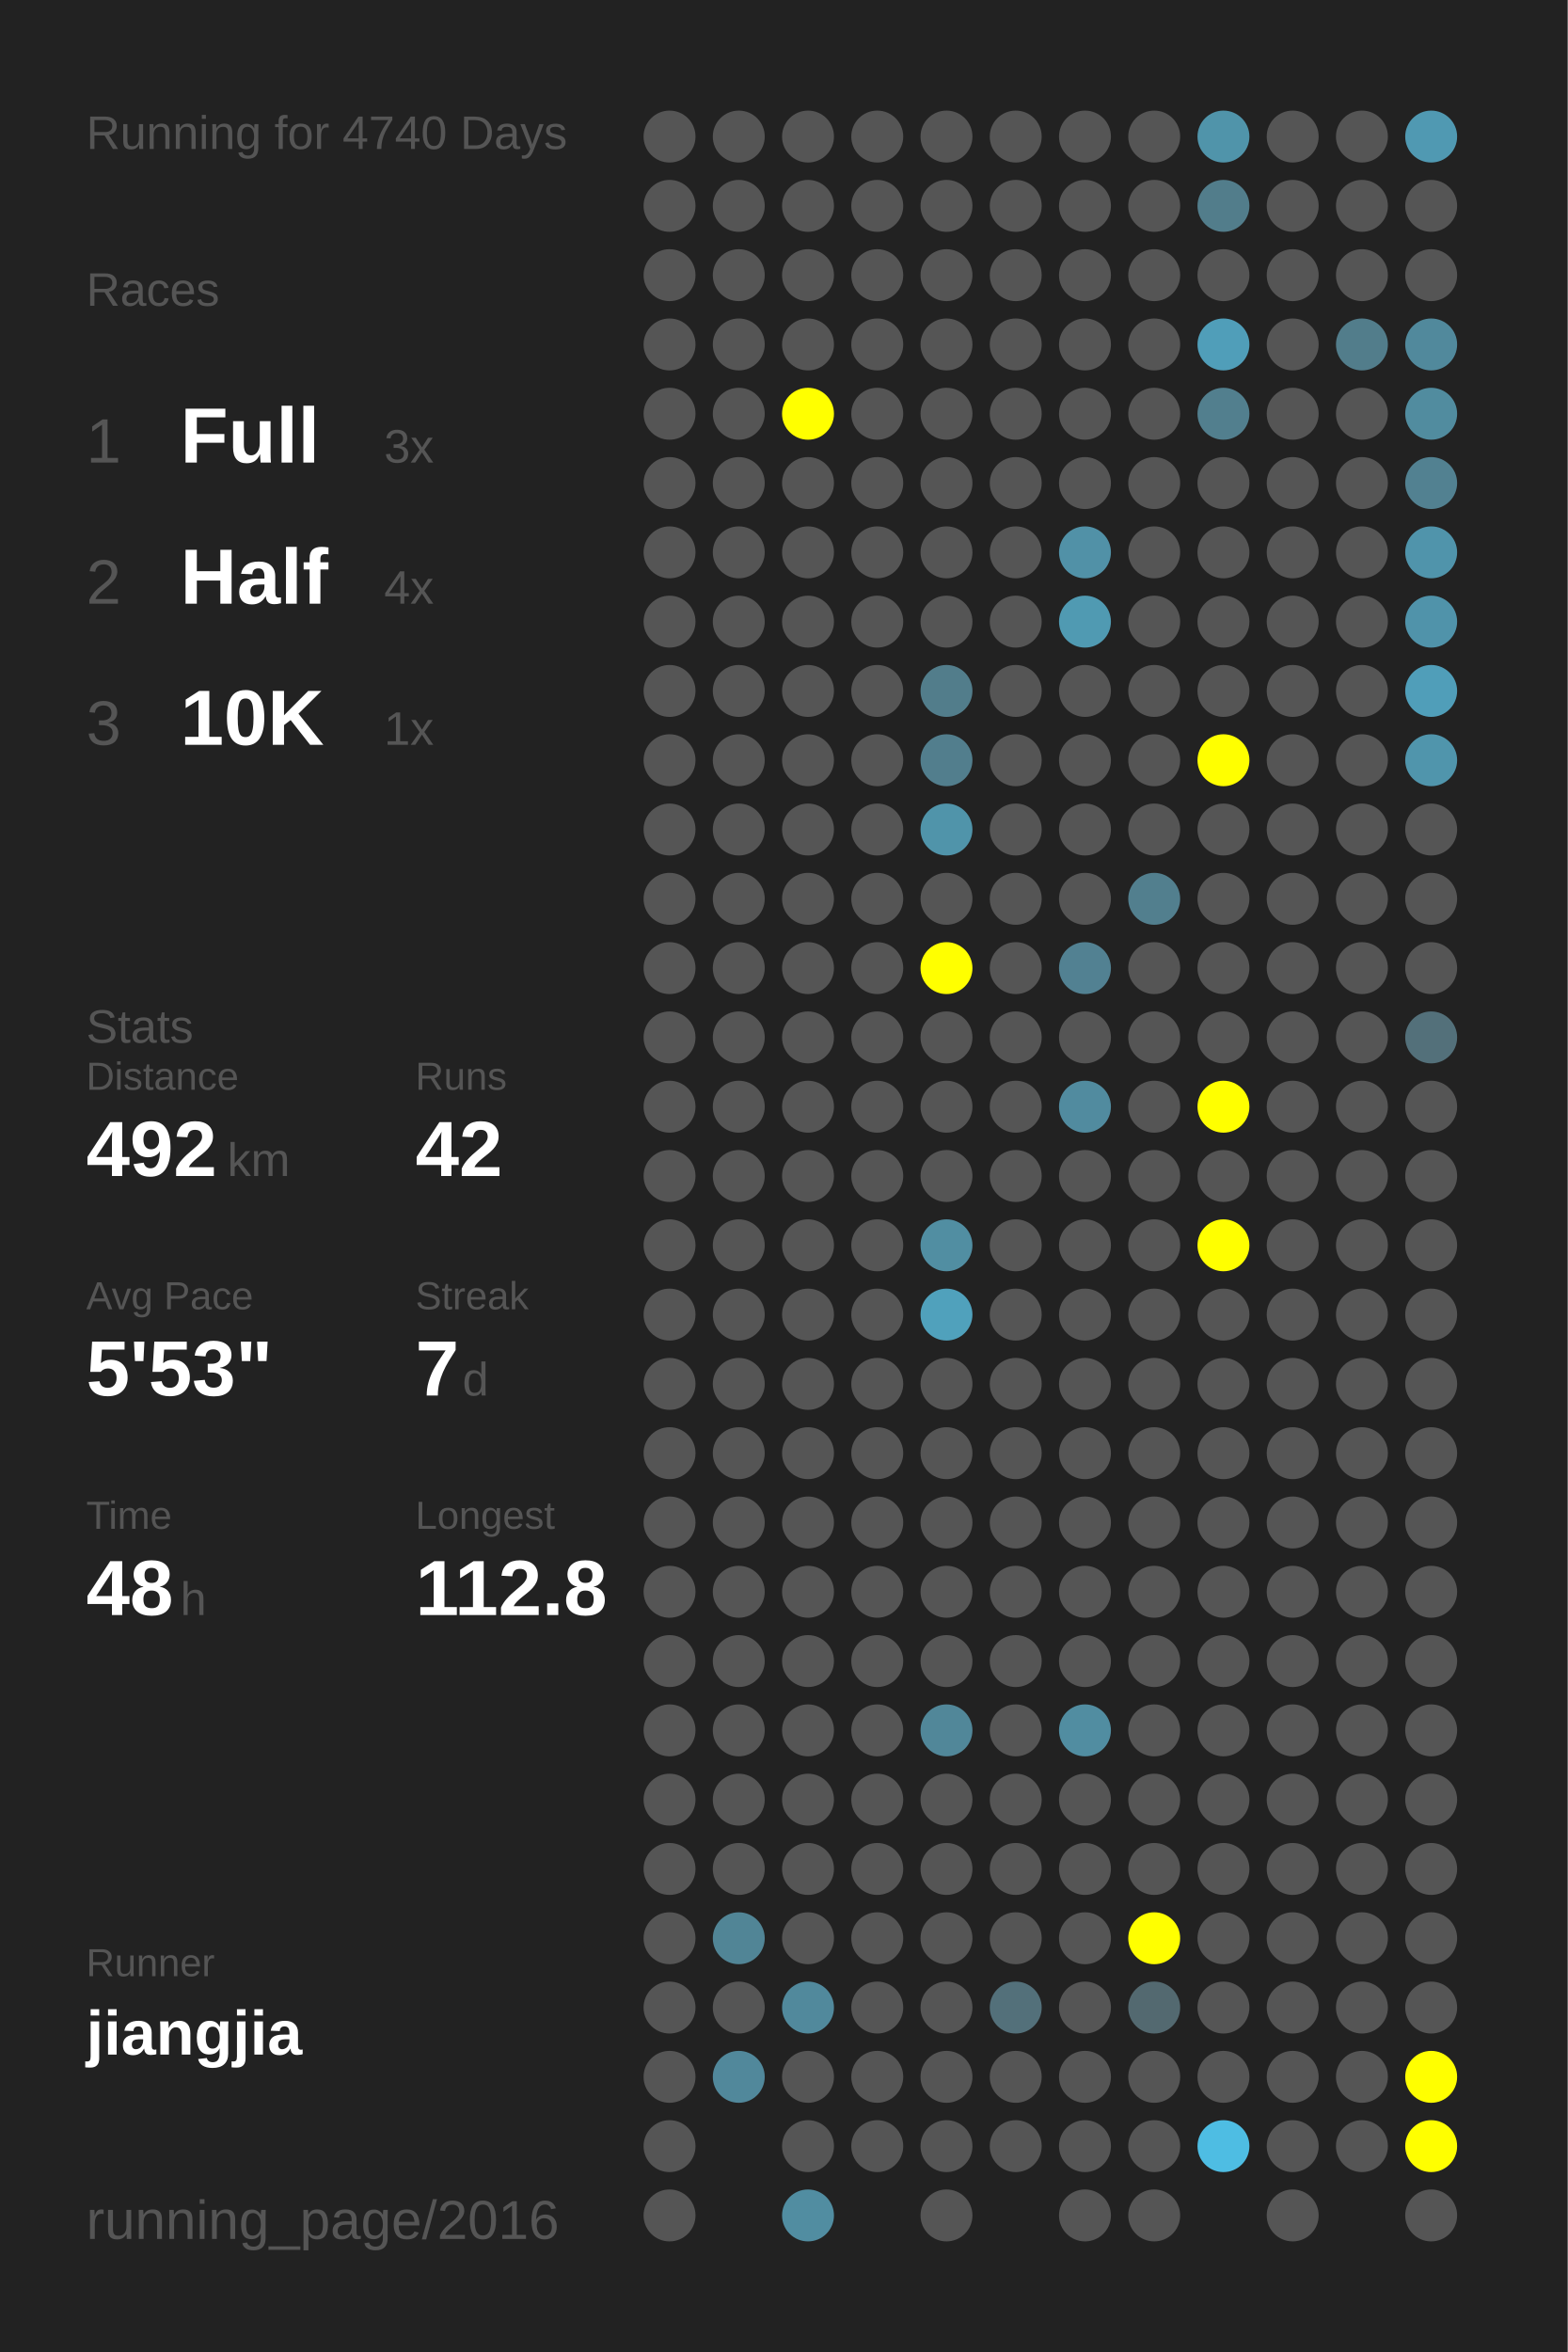
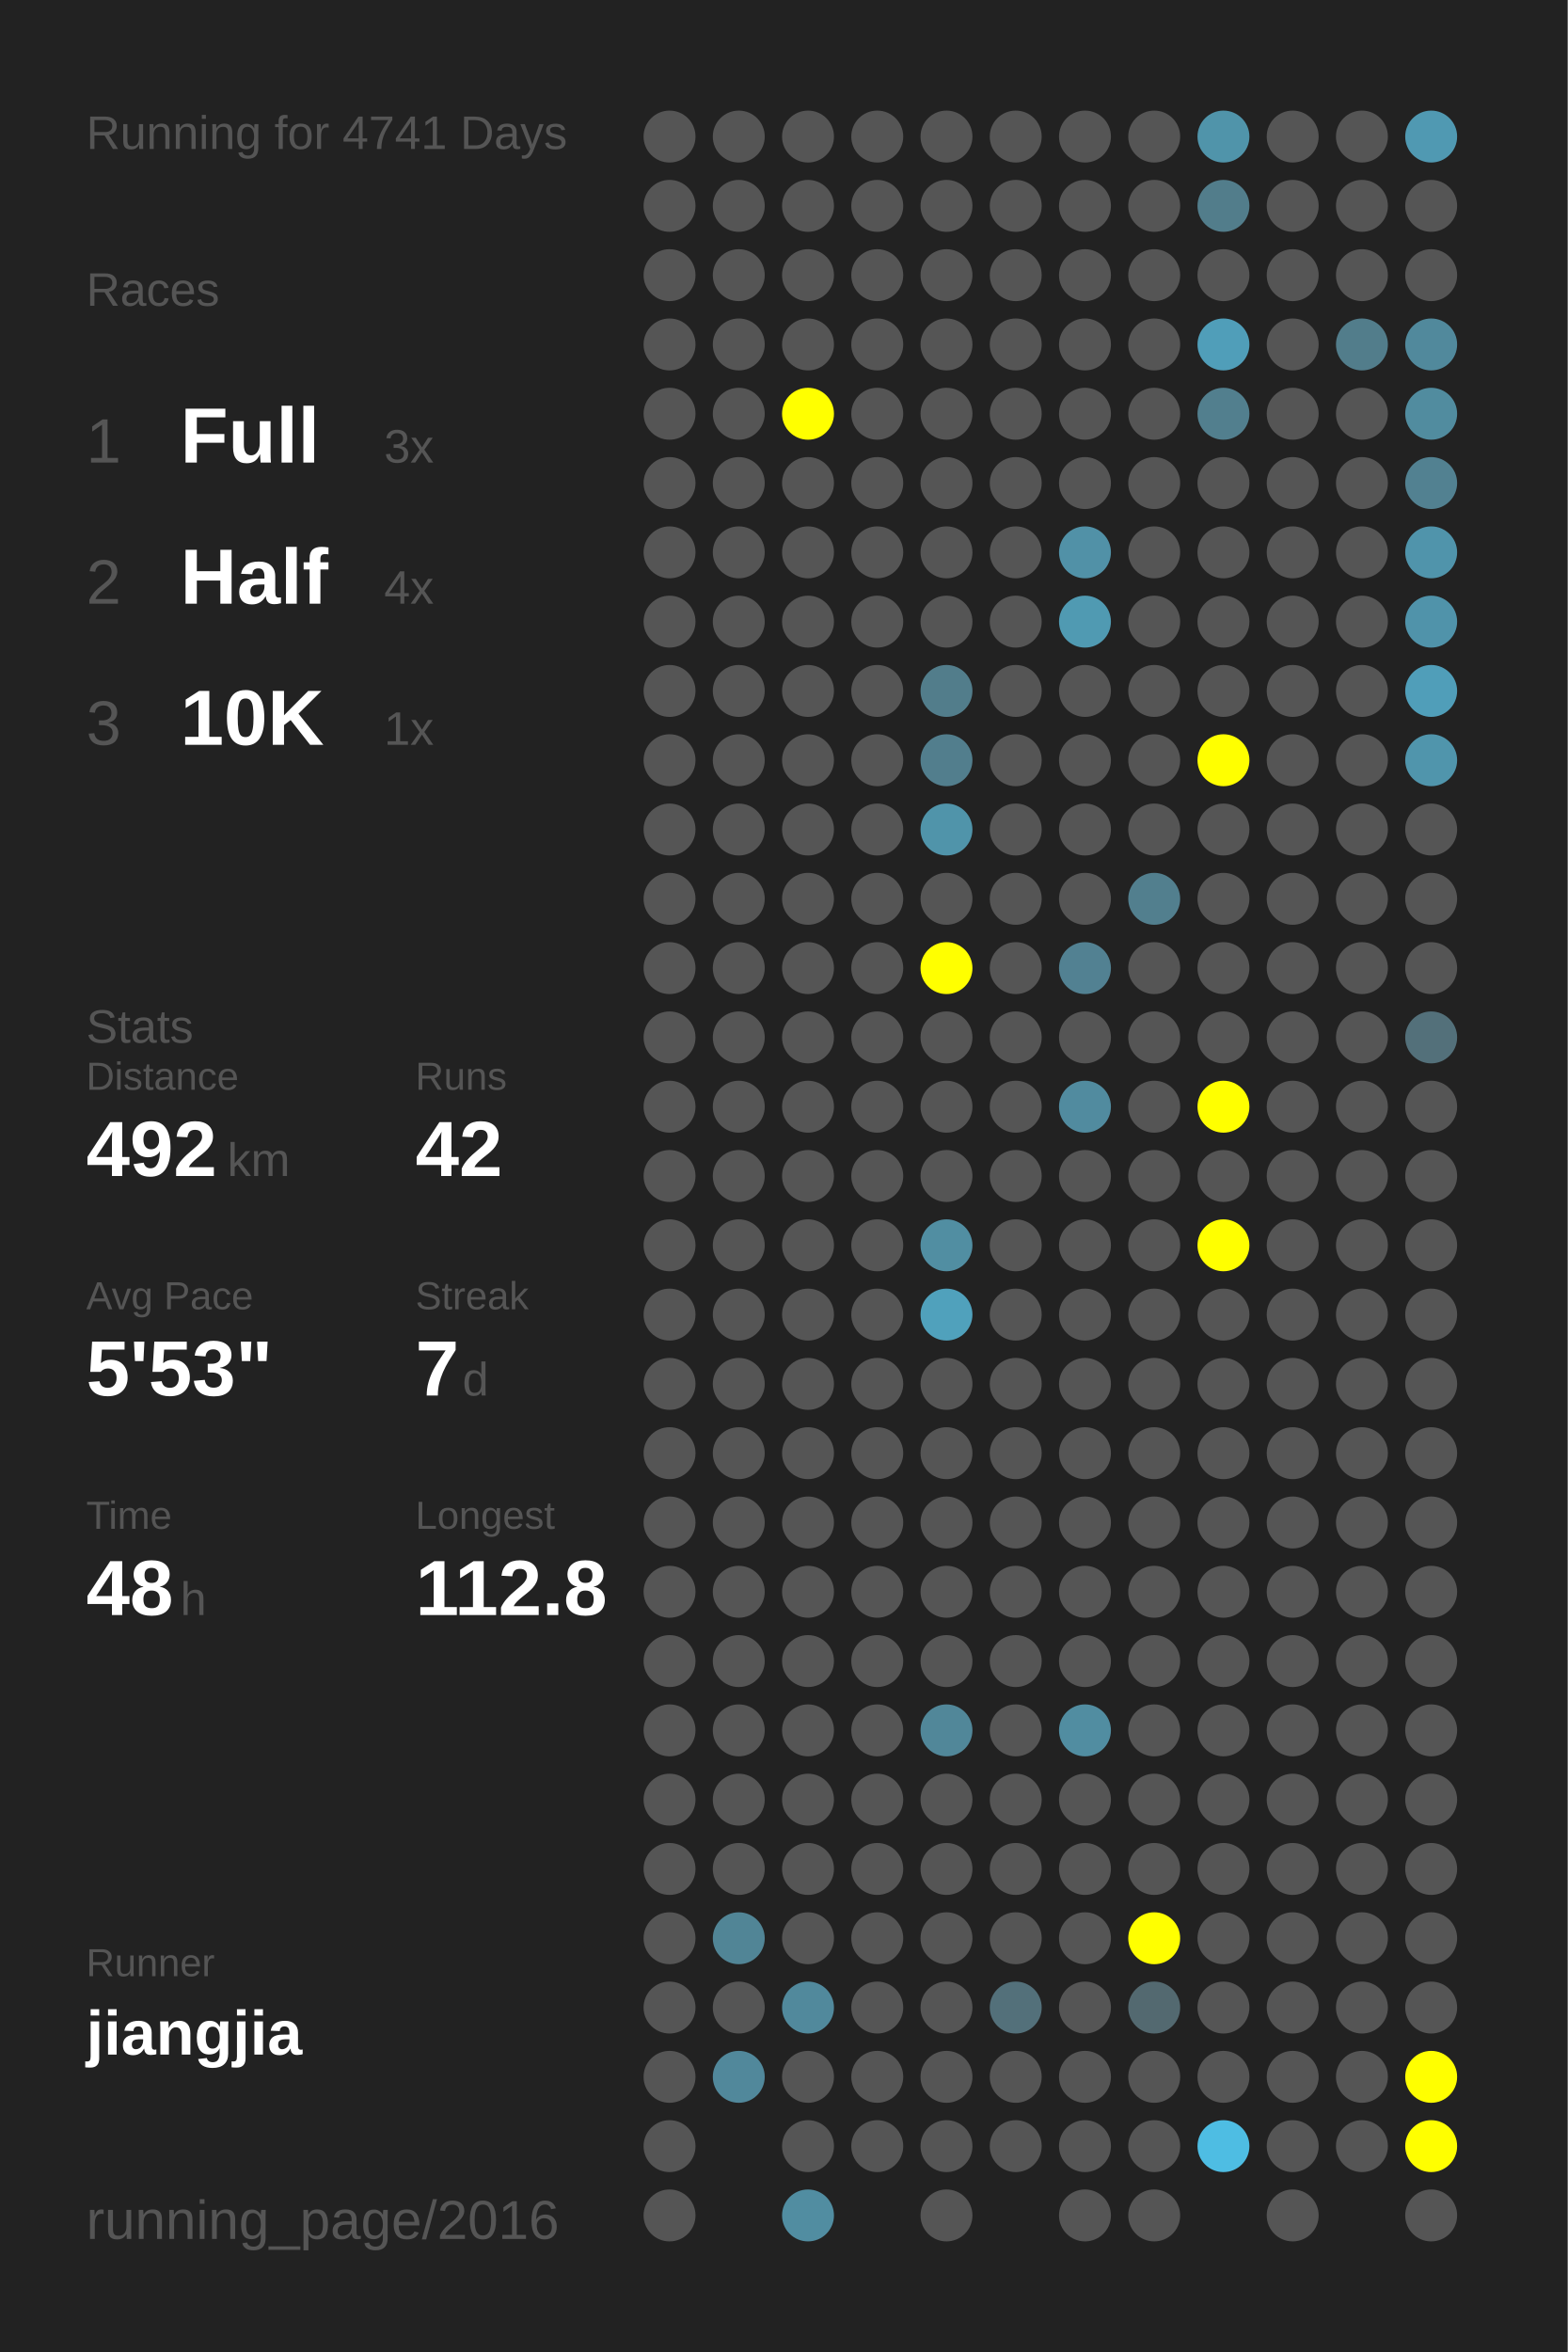
<svg xmlns="http://www.w3.org/2000/svg" baseProfile="full" height="300mm" version="1.1" viewBox="0,0,200,300" width="200mm">
  <defs />
  <rect fill="#222222" height="300" width="200" x="0" y="0" />
-   <text fill="#555555" style="font-size:6px; font-family:Arial;" x="11" y="19">Running for 4740 Days</text>
+   <text fill="#555555" style="font-size:6px; font-family:Arial;" x="11" y="19">Running for 4741 Days</text>
  <text fill="#555555" style="font-size:6px; font-family:Arial;" x="11" y="39">Races</text>
  <text fill="#555555" style="font-size:8px; font-family:Arial;" x="11" y="59">1</text>
  <text fill="#FFFFFF" style="font-size:10px; font-family:Arial; font-weight:bold;" x="23" y="59">Full</text>
  <text fill="#555555" style="font-size:6px; font-family:Arial;" x="49" y="59">3x</text>
  <text fill="#555555" style="font-size:8px; font-family:Arial;" x="11" y="77">2</text>
  <text fill="#FFFFFF" style="font-size:10px; font-family:Arial; font-weight:bold;" x="23" y="77">Half</text>
  <text fill="#555555" style="font-size:6px; font-family:Arial;" x="49" y="77">4x</text>
  <text fill="#555555" style="font-size:8px; font-family:Arial;" x="11" y="95">3</text>
  <text fill="#FFFFFF" style="font-size:10px; font-family:Arial; font-weight:bold;" x="23" y="95">10K</text>
  <text fill="#555555" style="font-size:6px; font-family:Arial;" x="49" y="95">1x</text>
  <text fill="#555555" style="font-size:6px; font-family:Arial;" x="11" y="133">Stats</text>
  <text fill="#555555" style="font-size:5px; font-family:Arial;" x="11" y="139">Distance</text>
  <text fill="#FFFFFF" style="font-size:10px; font-family:Arial; font-weight:bold;" x="11" y="150">492</text>
  <text fill="#555555" style="font-size:6px; font-family:Arial;" x="29" y="150">km</text>
  <text fill="#555555" style="font-size:5px; font-family:Arial;" x="53" y="139">Runs</text>
  <text fill="#FFFFFF" style="font-size:10px; font-family:Arial; font-weight:bold;" x="53" y="150">42</text>
  <text fill="#555555" style="font-size:5px; font-family:Arial;" x="11" y="167">Avg Pace</text>
  <text fill="#FFFFFF" style="font-size:10px; font-family:Arial; font-weight:bold;" x="11" y="178">5'53"</text>
  <text fill="#555555" style="font-size:5px; font-family:Arial;" x="53" y="167">Streak</text>
  <text fill="#FFFFFF" style="font-size:10px; font-family:Arial; font-weight:bold;" x="53" y="178">7</text>
  <text fill="#555555" style="font-size:6px; font-family:Arial;" x="59" y="178">d</text>
  <text fill="#555555" style="font-size:5px; font-family:Arial;" x="11" y="195">Time</text>
  <text fill="#FFFFFF" style="font-size:10px; font-family:Arial; font-weight:bold;" x="11" y="206">48</text>
  <text fill="#555555" style="font-size:6px; font-family:Arial;" x="23" y="206">h</text>
  <text fill="#555555" style="font-size:5px; font-family:Arial;" x="53" y="195">Longest</text>
  <text fill="#FFFFFF" style="font-size:10px; font-family:Arial; font-weight:bold;" x="53" y="206">112.8</text>
  <text fill="#555555" style="font-size:5px; font-family:Arial;" x="11" y="252.065">Runner</text>
  <text fill="#FFFFFF" style="font-size:8px; font-family:Arial; font-weight:bold;" x="11" y="262.065">jiangjia</text>
  <text fill="#555555" style="font-size:7px; font-family:Arial;" x="11" y="285.581">running_page/2016</text>
  <circle cx="85.417" cy="17.419" fill="#555555" r="3.312" />
  <circle cx="85.417" cy="26.258" fill="#555555" r="3.312" />
  <circle cx="85.417" cy="35.097" fill="#555555" r="3.312" />
  <circle cx="85.417" cy="43.935" fill="#555555" r="3.312" />
  <circle cx="85.417" cy="52.774" fill="#555555" r="3.312" />
  <circle cx="85.417" cy="61.613" fill="#555555" r="3.312" />
  <circle cx="85.417" cy="70.452" fill="#555555" r="3.312" />
  <circle cx="85.417" cy="79.29" fill="#555555" r="3.312" />
  <circle cx="85.417" cy="88.129" fill="#555555" r="3.312" />
  <circle cx="85.417" cy="96.968" fill="#555555" r="3.312" />
  <circle cx="85.417" cy="105.806" fill="#555555" r="3.312" />
  <circle cx="85.417" cy="114.645" fill="#555555" r="3.312" />
  <circle cx="85.417" cy="123.484" fill="#555555" r="3.312" />
  <circle cx="85.417" cy="132.323" fill="#555555" r="3.312" />
  <circle cx="85.417" cy="141.161" fill="#555555" r="3.312" />
  <circle cx="85.417" cy="150" fill="#555555" r="3.312" />
  <circle cx="85.417" cy="158.839" fill="#555555" r="3.312" />
  <circle cx="85.417" cy="167.677" fill="#555555" r="3.312" />
  <circle cx="85.417" cy="176.516" fill="#555555" r="3.312" />
  <circle cx="85.417" cy="185.355" fill="#555555" r="3.312" />
  <circle cx="85.417" cy="194.194" fill="#555555" r="3.312" />
  <circle cx="85.417" cy="203.032" fill="#555555" r="3.312" />
  <circle cx="85.417" cy="211.871" fill="#555555" r="3.312" />
  <circle cx="85.417" cy="220.71" fill="#555555" r="3.312" />
  <circle cx="85.417" cy="229.548" fill="#555555" r="3.312" />
  <circle cx="85.417" cy="238.387" fill="#555555" r="3.312" />
  <circle cx="85.417" cy="247.226" fill="#555555" r="3.312" />
  <circle cx="85.417" cy="256.065" fill="#555555" r="3.312" />
  <circle cx="85.417" cy="264.903" fill="#555555" r="3.312" />
  <circle cx="85.417" cy="273.742" fill="#555555" r="3.312" />
  <circle cx="85.417" cy="282.581" fill="#555555" r="3.312" />
  <circle cx="94.25" cy="17.419" fill="#555555" r="3.312" />
  <circle cx="94.25" cy="26.258" fill="#555555" r="3.312" />
  <circle cx="94.25" cy="35.097" fill="#555555" r="3.312" />
  <circle cx="94.25" cy="43.935" fill="#555555" r="3.312" />
  <circle cx="94.25" cy="52.774" fill="#555555" r="3.312" />
  <circle cx="94.25" cy="61.613" fill="#555555" r="3.312" />
  <circle cx="94.25" cy="70.452" fill="#555555" r="3.312" />
  <circle cx="94.25" cy="79.29" fill="#555555" r="3.312" />
  <circle cx="94.25" cy="88.129" fill="#555555" r="3.312" />
  <circle cx="94.25" cy="96.968" fill="#555555" r="3.312" />
  <circle cx="94.25" cy="105.806" fill="#555555" r="3.312" />
  <circle cx="94.25" cy="114.645" fill="#555555" r="3.312" />
  <circle cx="94.25" cy="123.484" fill="#555555" r="3.312" />
  <circle cx="94.25" cy="132.323" fill="#555555" r="3.312" />
  <circle cx="94.25" cy="141.161" fill="#555555" r="3.312" />
  <circle cx="94.25" cy="150" fill="#555555" r="3.312" />
  <circle cx="94.25" cy="158.839" fill="#555555" r="3.312" />
  <circle cx="94.25" cy="167.677" fill="#555555" r="3.312" />
  <circle cx="94.25" cy="176.516" fill="#555555" r="3.312" />
  <circle cx="94.25" cy="185.355" fill="#555555" r="3.312" />
  <circle cx="94.25" cy="194.194" fill="#555555" r="3.312" />
  <circle cx="94.25" cy="203.032" fill="#555555" r="3.312" />
  <circle cx="94.25" cy="211.871" fill="#555555" r="3.312" />
  <circle cx="94.25" cy="220.71" fill="#555555" r="3.312" />
  <circle cx="94.25" cy="229.548" fill="#555555" r="3.312" />
  <circle cx="94.25" cy="238.387" fill="#555555" r="3.312" />
  <circle cx="94.25" cy="247.226" fill="#518596" r="3.312" />
  <circle cx="94.25" cy="256.065" fill="#555555" r="3.312" />
  <circle cx="94.25" cy="264.903" fill="#51889b" r="3.312" />
  <circle cx="103.083" cy="17.419" fill="#555555" r="3.312" />
  <circle cx="103.083" cy="26.258" fill="#555555" r="3.312" />
  <circle cx="103.083" cy="35.097" fill="#555555" r="3.312" />
  <circle cx="103.083" cy="43.935" fill="#555555" r="3.312" />
  <circle cx="103.083" cy="52.774" fill="#FFFF00" r="3.312" />
  <circle cx="103.083" cy="61.613" fill="#555555" r="3.312" />
  <circle cx="103.083" cy="70.452" fill="#555555" r="3.312" />
  <circle cx="103.083" cy="79.29" fill="#555555" r="3.312" />
  <circle cx="103.083" cy="88.129" fill="#555555" r="3.312" />
  <circle cx="103.083" cy="96.968" fill="#555555" r="3.312" />
  <circle cx="103.083" cy="105.806" fill="#555555" r="3.312" />
  <circle cx="103.083" cy="114.645" fill="#555555" r="3.312" />
  <circle cx="103.083" cy="123.484" fill="#555555" r="3.312" />
  <circle cx="103.083" cy="132.323" fill="#555555" r="3.312" />
  <circle cx="103.083" cy="141.161" fill="#555555" r="3.312" />
  <circle cx="103.083" cy="150" fill="#555555" r="3.312" />
  <circle cx="103.083" cy="158.839" fill="#555555" r="3.312" />
  <circle cx="103.083" cy="167.677" fill="#555555" r="3.312" />
  <circle cx="103.083" cy="176.516" fill="#555555" r="3.312" />
  <circle cx="103.083" cy="185.355" fill="#555555" r="3.312" />
  <circle cx="103.083" cy="194.194" fill="#555555" r="3.312" />
  <circle cx="103.083" cy="203.032" fill="#555555" r="3.312" />
  <circle cx="103.083" cy="211.871" fill="#555555" r="3.312" />
  <circle cx="103.083" cy="220.71" fill="#555555" r="3.312" />
  <circle cx="103.083" cy="229.548" fill="#555555" r="3.312" />
  <circle cx="103.083" cy="238.387" fill="#555555" r="3.312" />
  <circle cx="103.083" cy="247.226" fill="#555555" r="3.312" />
  <circle cx="103.083" cy="256.065" fill="#51899c" r="3.312" />
  <circle cx="103.083" cy="264.903" fill="#555555" r="3.312" />
  <circle cx="103.083" cy="273.742" fill="#555555" r="3.312" />
  <circle cx="103.083" cy="282.581" fill="#518da1" r="3.312" />
  <circle cx="111.917" cy="17.419" fill="#555555" r="3.312" />
  <circle cx="111.917" cy="26.258" fill="#555555" r="3.312" />
  <circle cx="111.917" cy="35.097" fill="#555555" r="3.312" />
  <circle cx="111.917" cy="43.935" fill="#555555" r="3.312" />
  <circle cx="111.917" cy="52.774" fill="#555555" r="3.312" />
  <circle cx="111.917" cy="61.613" fill="#555555" r="3.312" />
  <circle cx="111.917" cy="70.452" fill="#555555" r="3.312" />
  <circle cx="111.917" cy="79.29" fill="#555555" r="3.312" />
  <circle cx="111.917" cy="88.129" fill="#555555" r="3.312" />
  <circle cx="111.917" cy="96.968" fill="#555555" r="3.312" />
  <circle cx="111.917" cy="105.806" fill="#555555" r="3.312" />
  <circle cx="111.917" cy="114.645" fill="#555555" r="3.312" />
  <circle cx="111.917" cy="123.484" fill="#555555" r="3.312" />
  <circle cx="111.917" cy="132.323" fill="#555555" r="3.312" />
  <circle cx="111.917" cy="141.161" fill="#555555" r="3.312" />
  <circle cx="111.917" cy="150" fill="#555555" r="3.312" />
  <circle cx="111.917" cy="158.839" fill="#555555" r="3.312" />
  <circle cx="111.917" cy="167.677" fill="#555555" r="3.312" />
  <circle cx="111.917" cy="176.516" fill="#555555" r="3.312" />
  <circle cx="111.917" cy="185.355" fill="#555555" r="3.312" />
  <circle cx="111.917" cy="194.194" fill="#555555" r="3.312" />
  <circle cx="111.917" cy="203.032" fill="#555555" r="3.312" />
  <circle cx="111.917" cy="211.871" fill="#555555" r="3.312" />
  <circle cx="111.917" cy="220.71" fill="#555555" r="3.312" />
  <circle cx="111.917" cy="229.548" fill="#555555" r="3.312" />
  <circle cx="111.917" cy="238.387" fill="#555555" r="3.312" />
  <circle cx="111.917" cy="247.226" fill="#555555" r="3.312" />
  <circle cx="111.917" cy="256.065" fill="#555555" r="3.312" />
  <circle cx="111.917" cy="264.903" fill="#555555" r="3.312" />
  <circle cx="111.917" cy="273.742" fill="#555555" r="3.312" />
  <circle cx="120.75" cy="17.419" fill="#555555" r="3.312" />
  <circle cx="120.75" cy="26.258" fill="#555555" r="3.312" />
  <circle cx="120.75" cy="35.097" fill="#555555" r="3.312" />
  <circle cx="120.75" cy="43.935" fill="#555555" r="3.312" />
  <circle cx="120.75" cy="52.774" fill="#555555" r="3.312" />
  <circle cx="120.75" cy="61.613" fill="#555555" r="3.312" />
  <circle cx="120.75" cy="70.452" fill="#555555" r="3.312" />
  <circle cx="120.75" cy="79.29" fill="#555555" r="3.312" />
  <circle cx="120.75" cy="88.129" fill="#527d8b" r="3.312" />
  <circle cx="120.75" cy="96.968" fill="#527e8d" r="3.312" />
  <circle cx="120.75" cy="105.806" fill="#5094aa" r="3.312" />
  <circle cx="120.75" cy="114.645" fill="#555555" r="3.312" />
  <circle cx="120.75" cy="123.484" fill="#FFFF00" r="3.312" />
  <circle cx="120.75" cy="132.323" fill="#555555" r="3.312" />
  <circle cx="120.75" cy="141.161" fill="#555555" r="3.312" />
  <circle cx="120.75" cy="150" fill="#555555" r="3.312" />
  <circle cx="120.75" cy="158.839" fill="#518ea2" r="3.312" />
  <circle cx="120.75" cy="167.677" fill="#50a1bc" r="3.312" />
  <circle cx="120.75" cy="176.516" fill="#555555" r="3.312" />
  <circle cx="120.75" cy="185.355" fill="#555555" r="3.312" />
  <circle cx="120.75" cy="194.194" fill="#555555" r="3.312" />
  <circle cx="120.75" cy="203.032" fill="#555555" r="3.312" />
  <circle cx="120.75" cy="211.871" fill="#555555" r="3.312" />
  <circle cx="120.75" cy="220.71" fill="#518799" r="3.312" />
  <circle cx="120.75" cy="229.548" fill="#555555" r="3.312" />
  <circle cx="120.75" cy="238.387" fill="#555555" r="3.312" />
  <circle cx="120.75" cy="247.226" fill="#555555" r="3.312" />
  <circle cx="120.75" cy="256.065" fill="#555555" r="3.312" />
  <circle cx="120.75" cy="264.903" fill="#555555" r="3.312" />
  <circle cx="120.75" cy="273.742" fill="#555555" r="3.312" />
  <circle cx="120.75" cy="282.581" fill="#555555" r="3.312" />
  <circle cx="129.583" cy="17.419" fill="#555555" r="3.312" />
  <circle cx="129.583" cy="26.258" fill="#555555" r="3.312" />
  <circle cx="129.583" cy="35.097" fill="#555555" r="3.312" />
  <circle cx="129.583" cy="43.935" fill="#555555" r="3.312" />
  <circle cx="129.583" cy="52.774" fill="#555555" r="3.312" />
  <circle cx="129.583" cy="61.613" fill="#555555" r="3.312" />
  <circle cx="129.583" cy="70.452" fill="#555555" r="3.312" />
  <circle cx="129.583" cy="79.29" fill="#555555" r="3.312" />
  <circle cx="129.583" cy="88.129" fill="#555555" r="3.312" />
  <circle cx="129.583" cy="96.968" fill="#555555" r="3.312" />
  <circle cx="129.583" cy="105.806" fill="#555555" r="3.312" />
  <circle cx="129.583" cy="114.645" fill="#555555" r="3.312" />
  <circle cx="129.583" cy="123.484" fill="#555555" r="3.312" />
  <circle cx="129.583" cy="132.323" fill="#555555" r="3.312" />
  <circle cx="129.583" cy="141.161" fill="#555555" r="3.312" />
  <circle cx="129.583" cy="150" fill="#555555" r="3.312" />
  <circle cx="129.583" cy="158.839" fill="#555555" r="3.312" />
  <circle cx="129.583" cy="167.677" fill="#555555" r="3.312" />
  <circle cx="129.583" cy="176.516" fill="#555555" r="3.312" />
  <circle cx="129.583" cy="185.355" fill="#555555" r="3.312" />
  <circle cx="129.583" cy="194.194" fill="#555555" r="3.312" />
  <circle cx="129.583" cy="203.032" fill="#555555" r="3.312" />
  <circle cx="129.583" cy="211.871" fill="#555555" r="3.312" />
  <circle cx="129.583" cy="220.71" fill="#555555" r="3.312" />
  <circle cx="129.583" cy="229.548" fill="#555555" r="3.312" />
  <circle cx="129.583" cy="238.387" fill="#555555" r="3.312" />
  <circle cx="129.583" cy="247.226" fill="#555555" r="3.312" />
  <circle cx="129.583" cy="256.065" fill="#53707a" r="3.312" />
  <circle cx="129.583" cy="264.903" fill="#555555" r="3.312" />
  <circle cx="129.583" cy="273.742" fill="#555555" r="3.312" />
  <circle cx="138.417" cy="17.419" fill="#555555" r="3.312" />
  <circle cx="138.417" cy="26.258" fill="#555555" r="3.312" />
  <circle cx="138.417" cy="35.097" fill="#555555" r="3.312" />
  <circle cx="138.417" cy="43.935" fill="#555555" r="3.312" />
  <circle cx="138.417" cy="52.774" fill="#555555" r="3.312" />
  <circle cx="138.417" cy="61.613" fill="#555555" r="3.312" />
  <circle cx="138.417" cy="70.452" fill="#5191a7" r="3.312" />
  <circle cx="138.417" cy="79.29" fill="#509ab2" r="3.312" />
  <circle cx="138.417" cy="88.129" fill="#555555" r="3.312" />
  <circle cx="138.417" cy="96.968" fill="#555555" r="3.312" />
  <circle cx="138.417" cy="105.806" fill="#555555" r="3.312" />
  <circle cx="138.417" cy="114.645" fill="#555555" r="3.312" />
  <circle cx="138.417" cy="123.484" fill="#528192" r="3.312" />
  <circle cx="138.417" cy="132.323" fill="#555555" r="3.312" />
  <circle cx="138.417" cy="141.161" fill="#518b9f" r="3.312" />
  <circle cx="138.417" cy="150" fill="#555555" r="3.312" />
  <circle cx="138.417" cy="158.839" fill="#555555" r="3.312" />
  <circle cx="138.417" cy="167.677" fill="#555555" r="3.312" />
  <circle cx="138.417" cy="176.516" fill="#555555" r="3.312" />
  <circle cx="138.417" cy="185.355" fill="#555555" r="3.312" />
  <circle cx="138.417" cy="194.194" fill="#555555" r="3.312" />
  <circle cx="138.417" cy="203.032" fill="#555555" r="3.312" />
  <circle cx="138.417" cy="211.871" fill="#555555" r="3.312" />
  <circle cx="138.417" cy="220.71" fill="#518da1" r="3.312" />
  <circle cx="138.417" cy="229.548" fill="#555555" r="3.312" />
  <circle cx="138.417" cy="238.387" fill="#555555" r="3.312" />
  <circle cx="138.417" cy="247.226" fill="#555555" r="3.312" />
  <circle cx="138.417" cy="256.065" fill="#555555" r="3.312" />
  <circle cx="138.417" cy="264.903" fill="#555555" r="3.312" />
  <circle cx="138.417" cy="273.742" fill="#555555" r="3.312" />
  <circle cx="138.417" cy="282.581" fill="#555555" r="3.312" />
  <circle cx="147.25" cy="17.419" fill="#555555" r="3.312" />
  <circle cx="147.25" cy="26.258" fill="#555555" r="3.312" />
  <circle cx="147.25" cy="35.097" fill="#555555" r="3.312" />
  <circle cx="147.25" cy="43.935" fill="#555555" r="3.312" />
  <circle cx="147.25" cy="52.774" fill="#555555" r="3.312" />
  <circle cx="147.25" cy="61.613" fill="#555555" r="3.312" />
  <circle cx="147.25" cy="70.452" fill="#555555" r="3.312" />
  <circle cx="147.25" cy="79.29" fill="#555555" r="3.312" />
  <circle cx="147.25" cy="88.129" fill="#555555" r="3.312" />
  <circle cx="147.25" cy="96.968" fill="#555555" r="3.312" />
  <circle cx="147.25" cy="105.806" fill="#555555" r="3.312" />
  <circle cx="147.25" cy="114.645" fill="#527f8e" r="3.312" />
  <circle cx="147.25" cy="123.484" fill="#555555" r="3.312" />
  <circle cx="147.25" cy="132.323" fill="#555555" r="3.312" />
  <circle cx="147.25" cy="141.161" fill="#555555" r="3.312" />
  <circle cx="147.25" cy="150" fill="#555555" r="3.312" />
  <circle cx="147.25" cy="158.839" fill="#555555" r="3.312" />
  <circle cx="147.25" cy="167.677" fill="#555555" r="3.312" />
  <circle cx="147.25" cy="176.516" fill="#555555" r="3.312" />
  <circle cx="147.25" cy="185.355" fill="#555555" r="3.312" />
  <circle cx="147.25" cy="194.194" fill="#555555" r="3.312" />
  <circle cx="147.25" cy="203.032" fill="#555555" r="3.312" />
  <circle cx="147.25" cy="211.871" fill="#555555" r="3.312" />
  <circle cx="147.25" cy="220.71" fill="#555555" r="3.312" />
  <circle cx="147.25" cy="229.548" fill="#555555" r="3.312" />
  <circle cx="147.25" cy="238.387" fill="#555555" r="3.312" />
  <circle cx="147.25" cy="247.226" fill="#FFFF00" r="3.312" />
  <circle cx="147.25" cy="256.065" fill="#536970" r="3.312" />
  <circle cx="147.25" cy="264.903" fill="#555555" r="3.312" />
  <circle cx="147.25" cy="273.742" fill="#555555" r="3.312" />
  <circle cx="147.25" cy="282.581" fill="#555555" r="3.312" />
  <circle cx="156.083" cy="17.419" fill="#5094aa" r="3.312" />
  <circle cx="156.083" cy="26.258" fill="#527d8b" r="3.312" />
  <circle cx="156.083" cy="35.097" fill="#555555" r="3.312" />
  <circle cx="156.083" cy="43.935" fill="#509eb9" r="3.312" />
  <circle cx="156.083" cy="52.774" fill="#527f8e" r="3.312" />
  <circle cx="156.083" cy="61.613" fill="#555555" r="3.312" />
  <circle cx="156.083" cy="70.452" fill="#555555" r="3.312" />
  <circle cx="156.083" cy="79.29" fill="#555555" r="3.312" />
  <circle cx="156.083" cy="88.129" fill="#555555" r="3.312" />
  <circle cx="156.083" cy="96.968" fill="#FFFF00" r="3.312" />
  <circle cx="156.083" cy="105.806" fill="#555555" r="3.312" />
  <circle cx="156.083" cy="114.645" fill="#555555" r="3.312" />
  <circle cx="156.083" cy="123.484" fill="#555555" r="3.312" />
  <circle cx="156.083" cy="132.323" fill="#555555" r="3.312" />
  <circle cx="156.083" cy="141.161" fill="#FFFF00" r="3.312" />
  <circle cx="156.083" cy="150" fill="#555555" r="3.312" />
  <circle cx="156.083" cy="158.839" fill="#FFFF00" r="3.312" />
  <circle cx="156.083" cy="167.677" fill="#555555" r="3.312" />
  <circle cx="156.083" cy="176.516" fill="#555555" r="3.312" />
  <circle cx="156.083" cy="185.355" fill="#555555" r="3.312" />
  <circle cx="156.083" cy="194.194" fill="#555555" r="3.312" />
  <circle cx="156.083" cy="203.032" fill="#555555" r="3.312" />
  <circle cx="156.083" cy="211.871" fill="#555555" r="3.312" />
  <circle cx="156.083" cy="220.71" fill="#555555" r="3.312" />
  <circle cx="156.083" cy="229.548" fill="#555555" r="3.312" />
  <circle cx="156.083" cy="238.387" fill="#555555" r="3.312" />
  <circle cx="156.083" cy="247.226" fill="#555555" r="3.312" />
  <circle cx="156.083" cy="256.065" fill="#555555" r="3.312" />
  <circle cx="156.083" cy="264.903" fill="#555555" r="3.312" />
  <circle cx="156.083" cy="273.742" fill="#4ebde3" r="3.312" />
  <circle cx="164.917" cy="17.419" fill="#555555" r="3.312" />
  <circle cx="164.917" cy="26.258" fill="#555555" r="3.312" />
  <circle cx="164.917" cy="35.097" fill="#555555" r="3.312" />
  <circle cx="164.917" cy="43.935" fill="#555555" r="3.312" />
  <circle cx="164.917" cy="52.774" fill="#555555" r="3.312" />
  <circle cx="164.917" cy="61.613" fill="#555555" r="3.312" />
  <circle cx="164.917" cy="70.452" fill="#555555" r="3.312" />
  <circle cx="164.917" cy="79.29" fill="#555555" r="3.312" />
  <circle cx="164.917" cy="88.129" fill="#555555" r="3.312" />
  <circle cx="164.917" cy="96.968" fill="#555555" r="3.312" />
  <circle cx="164.917" cy="105.806" fill="#555555" r="3.312" />
  <circle cx="164.917" cy="114.645" fill="#555555" r="3.312" />
  <circle cx="164.917" cy="123.484" fill="#555555" r="3.312" />
  <circle cx="164.917" cy="132.323" fill="#555555" r="3.312" />
  <circle cx="164.917" cy="141.161" fill="#555555" r="3.312" />
  <circle cx="164.917" cy="150" fill="#555555" r="3.312" />
  <circle cx="164.917" cy="158.839" fill="#555555" r="3.312" />
  <circle cx="164.917" cy="167.677" fill="#555555" r="3.312" />
  <circle cx="164.917" cy="176.516" fill="#555555" r="3.312" />
  <circle cx="164.917" cy="185.355" fill="#555555" r="3.312" />
  <circle cx="164.917" cy="194.194" fill="#555555" r="3.312" />
  <circle cx="164.917" cy="203.032" fill="#555555" r="3.312" />
  <circle cx="164.917" cy="211.871" fill="#555555" r="3.312" />
  <circle cx="164.917" cy="220.71" fill="#555555" r="3.312" />
  <circle cx="164.917" cy="229.548" fill="#555555" r="3.312" />
  <circle cx="164.917" cy="238.387" fill="#555555" r="3.312" />
  <circle cx="164.917" cy="247.226" fill="#555555" r="3.312" />
  <circle cx="164.917" cy="256.065" fill="#555555" r="3.312" />
  <circle cx="164.917" cy="264.903" fill="#555555" r="3.312" />
  <circle cx="164.917" cy="273.742" fill="#555555" r="3.312" />
  <circle cx="164.917" cy="282.581" fill="#555555" r="3.312" />
  <circle cx="173.75" cy="17.419" fill="#555555" r="3.312" />
  <circle cx="173.75" cy="26.258" fill="#555555" r="3.312" />
  <circle cx="173.75" cy="35.097" fill="#555555" r="3.312" />
  <circle cx="173.75" cy="43.935" fill="#527d8b" r="3.312" />
  <circle cx="173.75" cy="52.774" fill="#555555" r="3.312" />
  <circle cx="173.75" cy="61.613" fill="#555555" r="3.312" />
  <circle cx="173.75" cy="70.452" fill="#555555" r="3.312" />
  <circle cx="173.75" cy="79.29" fill="#555555" r="3.312" />
  <circle cx="173.75" cy="88.129" fill="#555555" r="3.312" />
  <circle cx="173.75" cy="96.968" fill="#555555" r="3.312" />
  <circle cx="173.75" cy="105.806" fill="#555555" r="3.312" />
  <circle cx="173.75" cy="114.645" fill="#555555" r="3.312" />
  <circle cx="173.75" cy="123.484" fill="#555555" r="3.312" />
  <circle cx="173.75" cy="132.323" fill="#555555" r="3.312" />
  <circle cx="173.75" cy="141.161" fill="#555555" r="3.312" />
  <circle cx="173.75" cy="150" fill="#555555" r="3.312" />
  <circle cx="173.75" cy="158.839" fill="#555555" r="3.312" />
  <circle cx="173.75" cy="167.677" fill="#555555" r="3.312" />
  <circle cx="173.75" cy="176.516" fill="#555555" r="3.312" />
  <circle cx="173.75" cy="185.355" fill="#555555" r="3.312" />
  <circle cx="173.75" cy="194.194" fill="#555555" r="3.312" />
  <circle cx="173.75" cy="203.032" fill="#555555" r="3.312" />
  <circle cx="173.75" cy="211.871" fill="#555555" r="3.312" />
  <circle cx="173.75" cy="220.71" fill="#555555" r="3.312" />
  <circle cx="173.75" cy="229.548" fill="#555555" r="3.312" />
  <circle cx="173.75" cy="238.387" fill="#555555" r="3.312" />
  <circle cx="173.75" cy="247.226" fill="#555555" r="3.312" />
  <circle cx="173.75" cy="256.065" fill="#555555" r="3.312" />
  <circle cx="173.75" cy="264.903" fill="#555555" r="3.312" />
  <circle cx="173.75" cy="273.742" fill="#555555" r="3.312" />
  <circle cx="182.583" cy="17.419" fill="#5099b2" r="3.312" />
  <circle cx="182.583" cy="26.258" fill="#555555" r="3.312" />
  <circle cx="182.583" cy="35.097" fill="#555555" r="3.312" />
  <circle cx="182.583" cy="43.935" fill="#51899c" r="3.312" />
  <circle cx="182.583" cy="52.774" fill="#518c9f" r="3.312" />
  <circle cx="182.583" cy="61.613" fill="#528191" r="3.312" />
  <circle cx="182.583" cy="70.452" fill="#5094ab" r="3.312" />
  <circle cx="182.583" cy="79.29" fill="#5093aa" r="3.312" />
  <circle cx="182.583" cy="88.129" fill="#509eb9" r="3.312" />
  <circle cx="182.583" cy="96.968" fill="#5095ac" r="3.312" />
  <circle cx="182.583" cy="105.806" fill="#555555" r="3.312" />
  <circle cx="182.583" cy="114.645" fill="#555555" r="3.312" />
  <circle cx="182.583" cy="123.484" fill="#555555" r="3.312" />
  <circle cx="182.583" cy="132.323" fill="#53707a" r="3.312" />
  <circle cx="182.583" cy="141.161" fill="#555555" r="3.312" />
  <circle cx="182.583" cy="150" fill="#555555" r="3.312" />
  <circle cx="182.583" cy="158.839" fill="#555555" r="3.312" />
  <circle cx="182.583" cy="167.677" fill="#555555" r="3.312" />
  <circle cx="182.583" cy="176.516" fill="#555555" r="3.312" />
  <circle cx="182.583" cy="185.355" fill="#555555" r="3.312" />
  <circle cx="182.583" cy="194.194" fill="#555555" r="3.312" />
  <circle cx="182.583" cy="203.032" fill="#555555" r="3.312" />
  <circle cx="182.583" cy="211.871" fill="#555555" r="3.312" />
  <circle cx="182.583" cy="220.71" fill="#555555" r="3.312" />
  <circle cx="182.583" cy="229.548" fill="#555555" r="3.312" />
  <circle cx="182.583" cy="238.387" fill="#555555" r="3.312" />
  <circle cx="182.583" cy="247.226" fill="#555555" r="3.312" />
  <circle cx="182.583" cy="256.065" fill="#555555" r="3.312" />
  <circle cx="182.583" cy="264.903" fill="#FFFF00" r="3.312" />
  <circle cx="182.583" cy="273.742" fill="#FFFF00" r="3.312" />
  <circle cx="182.583" cy="282.581" fill="#555555" r="3.312" />
</svg>
